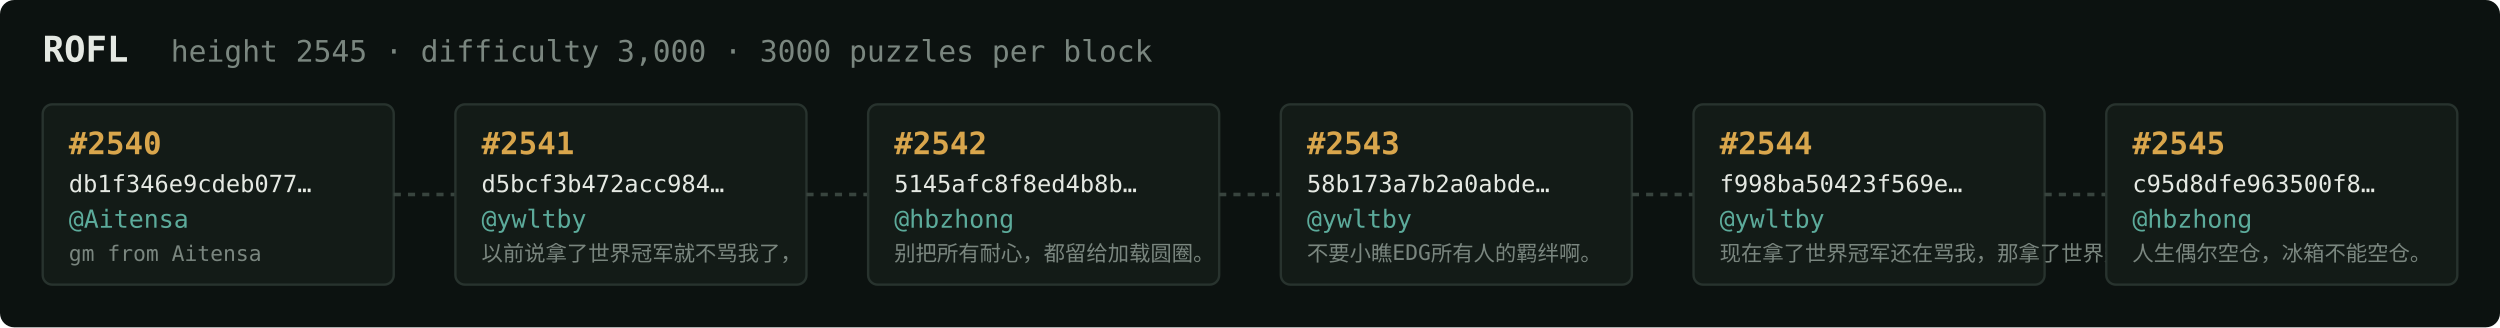
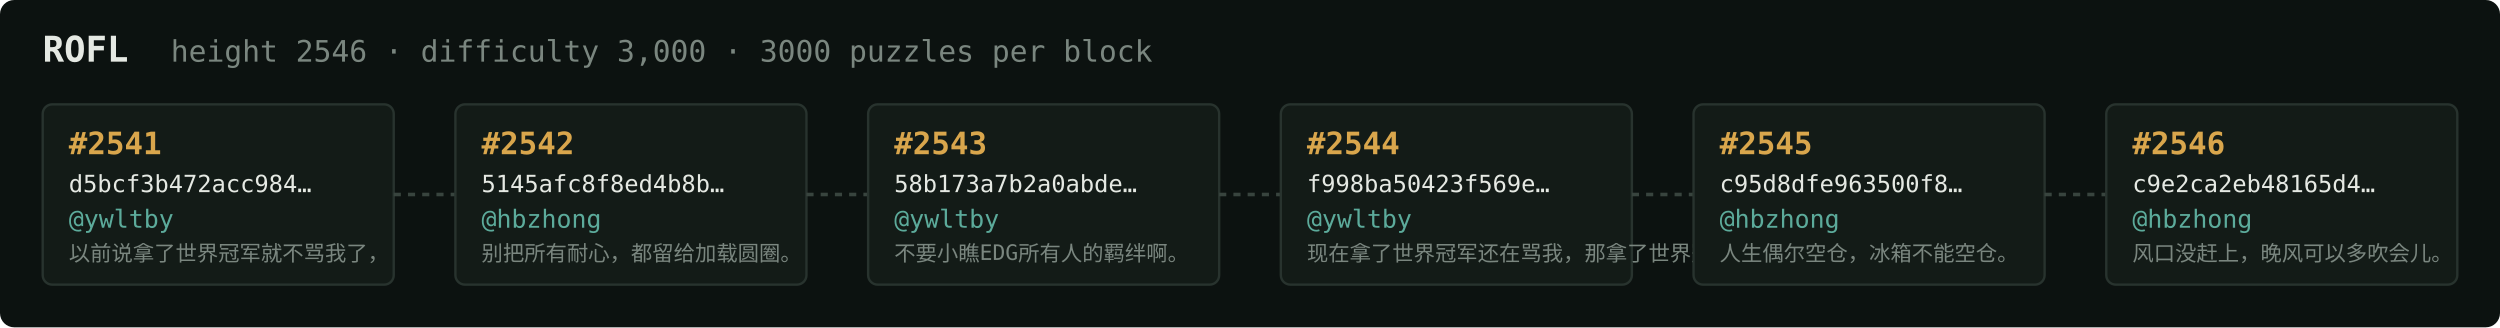
<svg xmlns="http://www.w3.org/2000/svg" width="1054" height="138" viewBox="0 0 1054 138" font-family="ui-monospace,SFMono-Regular,Menlo,monospace">
  <rect fill="#0c1210" width="1054" height="138" rx="6" />
  <text x="18" y="26" fill="#e5e9e3" font-size="15" font-weight="700">ROFL</text>
-   <text x="72" y="26" fill="#7a867f" font-size="12.5">height 2545 · difficulty 3,000 · 3000 puzzles per block</text>
+   <text x="72" y="26" fill="#7a867f" font-size="12.5">height 2546 · difficulty 3,000 · 3000 puzzles per block</text>
  <rect x="18" y="44" width="148" height="76" rx="4" fill="#131b17" stroke="#28332e" stroke-width="1" />
-   <text x="29" y="65" fill="#d9a64c" font-size="13" font-weight="700">#2540</text>
-   <text x="29" y="81" fill="#e5e9e3" font-size="10">db1f346e9cdeb077…</text>
-   <text x="29" y="96" fill="#5cab9b" font-size="10.5">@Aitensa</text>
-   <text x="29" y="110" fill="#7a867f" font-size="9">gm from Aitensa</text>
+   <text x="29" y="65" fill="#d9a64c" font-size="13" font-weight="700">#2541</text>
+   <text x="29" y="81" fill="#e5e9e3" font-size="10">d5bcf3b472acc984…</text>
+   <text x="29" y="96" fill="#5cab9b" font-size="10.5">@ywltby</text>
+   <text x="29" y="110" fill="#7a867f" font-size="9">以前说拿了世界冠军就不骂我了，</text>
  <line x1="166" y1="82.0" x2="192" y2="82.0" stroke="#38443e" stroke-width="1.5" stroke-dasharray="3 3" />
  <rect x="192" y="44" width="148" height="76" rx="4" fill="#131b17" stroke="#28332e" stroke-width="1" />
-   <text x="203" y="65" fill="#d9a64c" font-size="13" font-weight="700">#2541</text>
-   <text x="203" y="81" fill="#e5e9e3" font-size="10">d5bcf3b472acc984…</text>
-   <text x="203" y="96" fill="#5cab9b" font-size="10.5">@ywltby</text>
-   <text x="203" y="110" fill="#7a867f" font-size="9">以前说拿了世界冠军就不骂我了，</text>
+   <text x="203" y="65" fill="#d9a64c" font-size="13" font-weight="700">#2542</text>
+   <text x="203" y="81" fill="#e5e9e3" font-size="10">5145afc8f8ed4b8b…</text>
+   <text x="203" y="96" fill="#5cab9b" font-size="10.5">@hbzhong</text>
+   <text x="203" y="110" fill="#7a867f" font-size="9">别把所有耐心，都留给加载圆圈。</text>
  <line x1="340" y1="82.0" x2="366" y2="82.0" stroke="#38443e" stroke-width="1.5" stroke-dasharray="3 3" />
  <rect x="366" y="44" width="148" height="76" rx="4" fill="#131b17" stroke="#28332e" stroke-width="1" />
-   <text x="377" y="65" fill="#d9a64c" font-size="13" font-weight="700">#2542</text>
-   <text x="377" y="81" fill="#e5e9e3" font-size="10">5145afc8f8ed4b8b…</text>
-   <text x="377" y="96" fill="#5cab9b" font-size="10.5">@hbzhong</text>
-   <text x="377" y="110" fill="#7a867f" font-size="9">别把所有耐心，都留给加载圆圈。</text>
+   <text x="377" y="65" fill="#d9a64c" font-size="13" font-weight="700">#2543</text>
+   <text x="377" y="81" fill="#e5e9e3" font-size="10">58b173a7b2a0abde…</text>
+   <text x="377" y="96" fill="#5cab9b" font-size="10.5">@ywltby</text>
+   <text x="377" y="110" fill="#7a867f" font-size="9">不要小瞧EDG所有人的羁绊啊。</text>
  <line x1="514" y1="82.0" x2="540" y2="82.0" stroke="#38443e" stroke-width="1.5" stroke-dasharray="3 3" />
  <rect x="540" y="44" width="148" height="76" rx="4" fill="#131b17" stroke="#28332e" stroke-width="1" />
-   <text x="551" y="65" fill="#d9a64c" font-size="13" font-weight="700">#2543</text>
-   <text x="551" y="81" fill="#e5e9e3" font-size="10">58b173a7b2a0abde…</text>
+   <text x="551" y="65" fill="#d9a64c" font-size="13" font-weight="700">#2544</text>
+   <text x="551" y="81" fill="#e5e9e3" font-size="10">f998ba50423f569e…</text>
  <text x="551" y="96" fill="#5cab9b" font-size="10.5">@ywltby</text>
-   <text x="551" y="110" fill="#7a867f" font-size="9">不要小瞧EDG所有人的羁绊啊。</text>
+   <text x="551" y="110" fill="#7a867f" font-size="9">现在拿了世界冠军还在骂我，那拿了世界冠军有…</text>
  <line x1="688" y1="82.0" x2="714" y2="82.0" stroke="#38443e" stroke-width="1.5" stroke-dasharray="3 3" />
  <rect x="714" y="44" width="148" height="76" rx="4" fill="#131b17" stroke="#28332e" stroke-width="1" />
-   <text x="725" y="65" fill="#d9a64c" font-size="13" font-weight="700">#2544</text>
-   <text x="725" y="81" fill="#e5e9e3" font-size="10">f998ba50423f569e…</text>
-   <text x="725" y="96" fill="#5cab9b" font-size="10.5">@ywltby</text>
-   <text x="725" y="110" fill="#7a867f" font-size="9">现在拿了世界冠军还在骂我，那拿了世界冠军有…</text>
+   <text x="725" y="65" fill="#d9a64c" font-size="13" font-weight="700">#2545</text>
+   <text x="725" y="81" fill="#e5e9e3" font-size="10">c95d8dfe963500f8…</text>
+   <text x="725" y="96" fill="#5cab9b" font-size="10.5">@hbzhong</text>
+   <text x="725" y="110" fill="#7a867f" font-size="9">人生偶尔空仓，冰箱不能空仓。</text>
  <line x1="862" y1="82.0" x2="888" y2="82.0" stroke="#38443e" stroke-width="1.5" stroke-dasharray="3 3" />
  <rect x="888" y="44" width="148" height="76" rx="4" fill="#131b17" stroke="#28332e" stroke-width="1" />
-   <text x="899" y="65" fill="#d9a64c" font-size="13" font-weight="700">#2545</text>
-   <text x="899" y="81" fill="#e5e9e3" font-size="10">c95d8dfe963500f8…</text>
+   <text x="899" y="65" fill="#d9a64c" font-size="13" font-weight="700">#2546</text>
+   <text x="899" y="81" fill="#e5e9e3" font-size="10">c9e2ca2eb48165d4…</text>
  <text x="899" y="96" fill="#5cab9b" font-size="10.5">@hbzhong</text>
-   <text x="899" y="110" fill="#7a867f" font-size="9">人生偶尔空仓，冰箱不能空仓。</text>
+   <text x="899" y="110" fill="#7a867f" font-size="9">风口没赶上，晚风可以多吹会儿。</text>
</svg>
